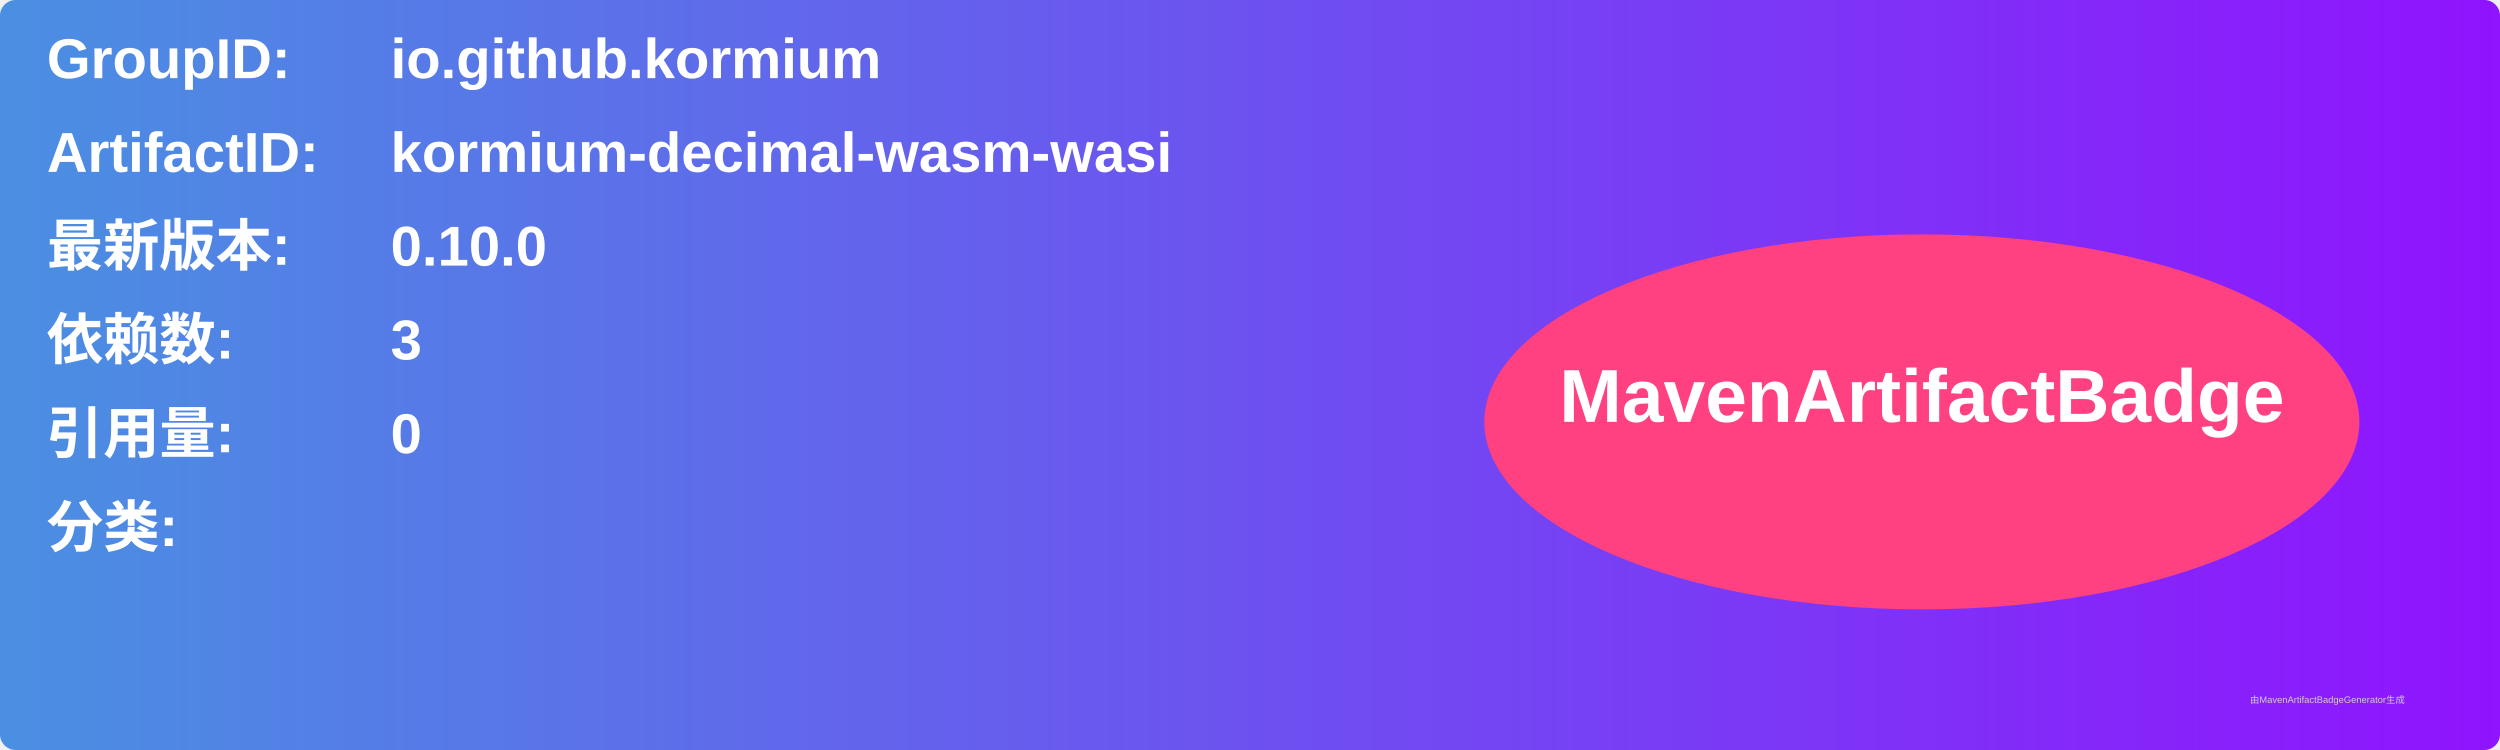
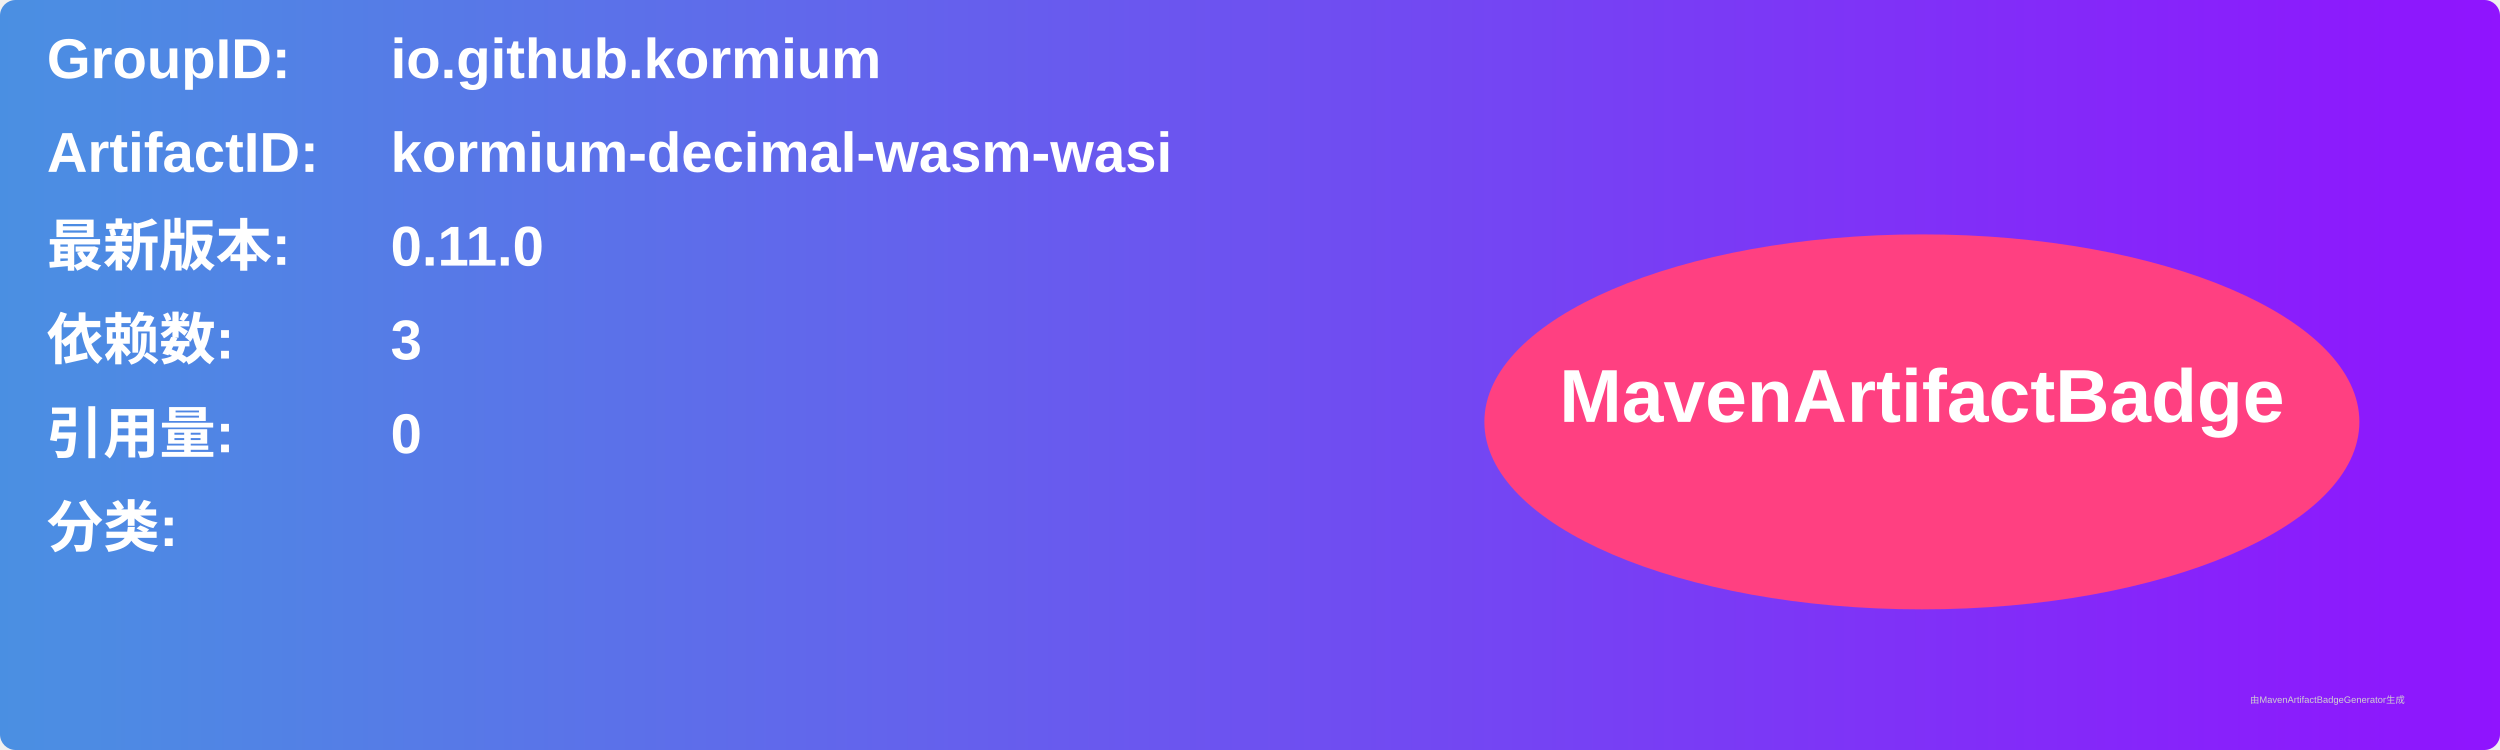
<svg xmlns="http://www.w3.org/2000/svg" width="800" height="240" viewBox="0 0 800 240">
  <linearGradient id="grad" x1="0%" y1="0%" x2="100%" y2="0%">
    <stop offset="0%" stop-color="#4a90e2" />
    <stop offset="100%" stop-color="#9013fe" />
  </linearGradient>
  <rect width="100%" height="100%" rx="5" ry="5" fill="url(#grad)" />
  <g transform="translate(15, 15)">
    <text x="0" y="10" font-family="Arial" font-size="18" fill="white" font-weight="bold" width="260">GroupID:</text>
    <text x="110" y="10" font-family="Arial" font-size="18" fill="white" font-weight="bold" width="460">io.github.kormium</text>
    <text x="0" y="40" font-family="Arial" font-size="18" fill="white" font-weight="bold" width="260">ArtifactID:</text>
    <text x="110" y="40" font-family="Arial" font-size="18" fill="white" font-weight="bold" width="460">kormium-decimal-wasm-wasi</text>
    <text x="0" y="70" font-family="Arial" font-size="18" fill="white" font-weight="bold">最新版本:</text>
    <text x="110" y="70" font-family="Arial" font-size="18" fill="white" font-weight="bold">
-       <tspan font-weight="bold">0.10.0</tspan>
+       <tspan font-weight="bold">0.11.0</tspan>
    </text>
    <text x="0" y="100" font-family="Arial" font-size="18" fill="white" font-weight="bold">依赖数: </text>
    <text x="110" y="100" font-family="Arial" font-size="18" fill="white">
      <tspan font-weight="bold">3</tspan>
    </text>
    <text x="0" y="130" font-family="Arial" font-size="18" fill="white" font-weight="bold">引用量: </text>
    <text x="110" y="130" font-family="Arial" font-size="18" fill="white">
      <tspan font-weight="bold">0</tspan>
    </text>
    <text x="0" y="160" font-family="Arial" font-size="18" fill="white" font-weight="bold">分类:</text>
    <text x="10" y="190" font-family="Arial" font-size="10" fill="white">
      <tspan font-weight="bold" />
    </text>
    <ellipse cx="600" cy="120" rx="140" ry="60" fill="#ff4081" />
    <text x="600" y="120" text-anchor="middle" font-family="Arial" font-size="24" fill="white" font-weight="bold">MavenArtifactBadge</text>
  </g>
  <text x="720" y="225" font-family="Arial" font-size="3" fill="#d0d0d0">由MavenArtifactBadgeGenerator生成</text>
</svg>
